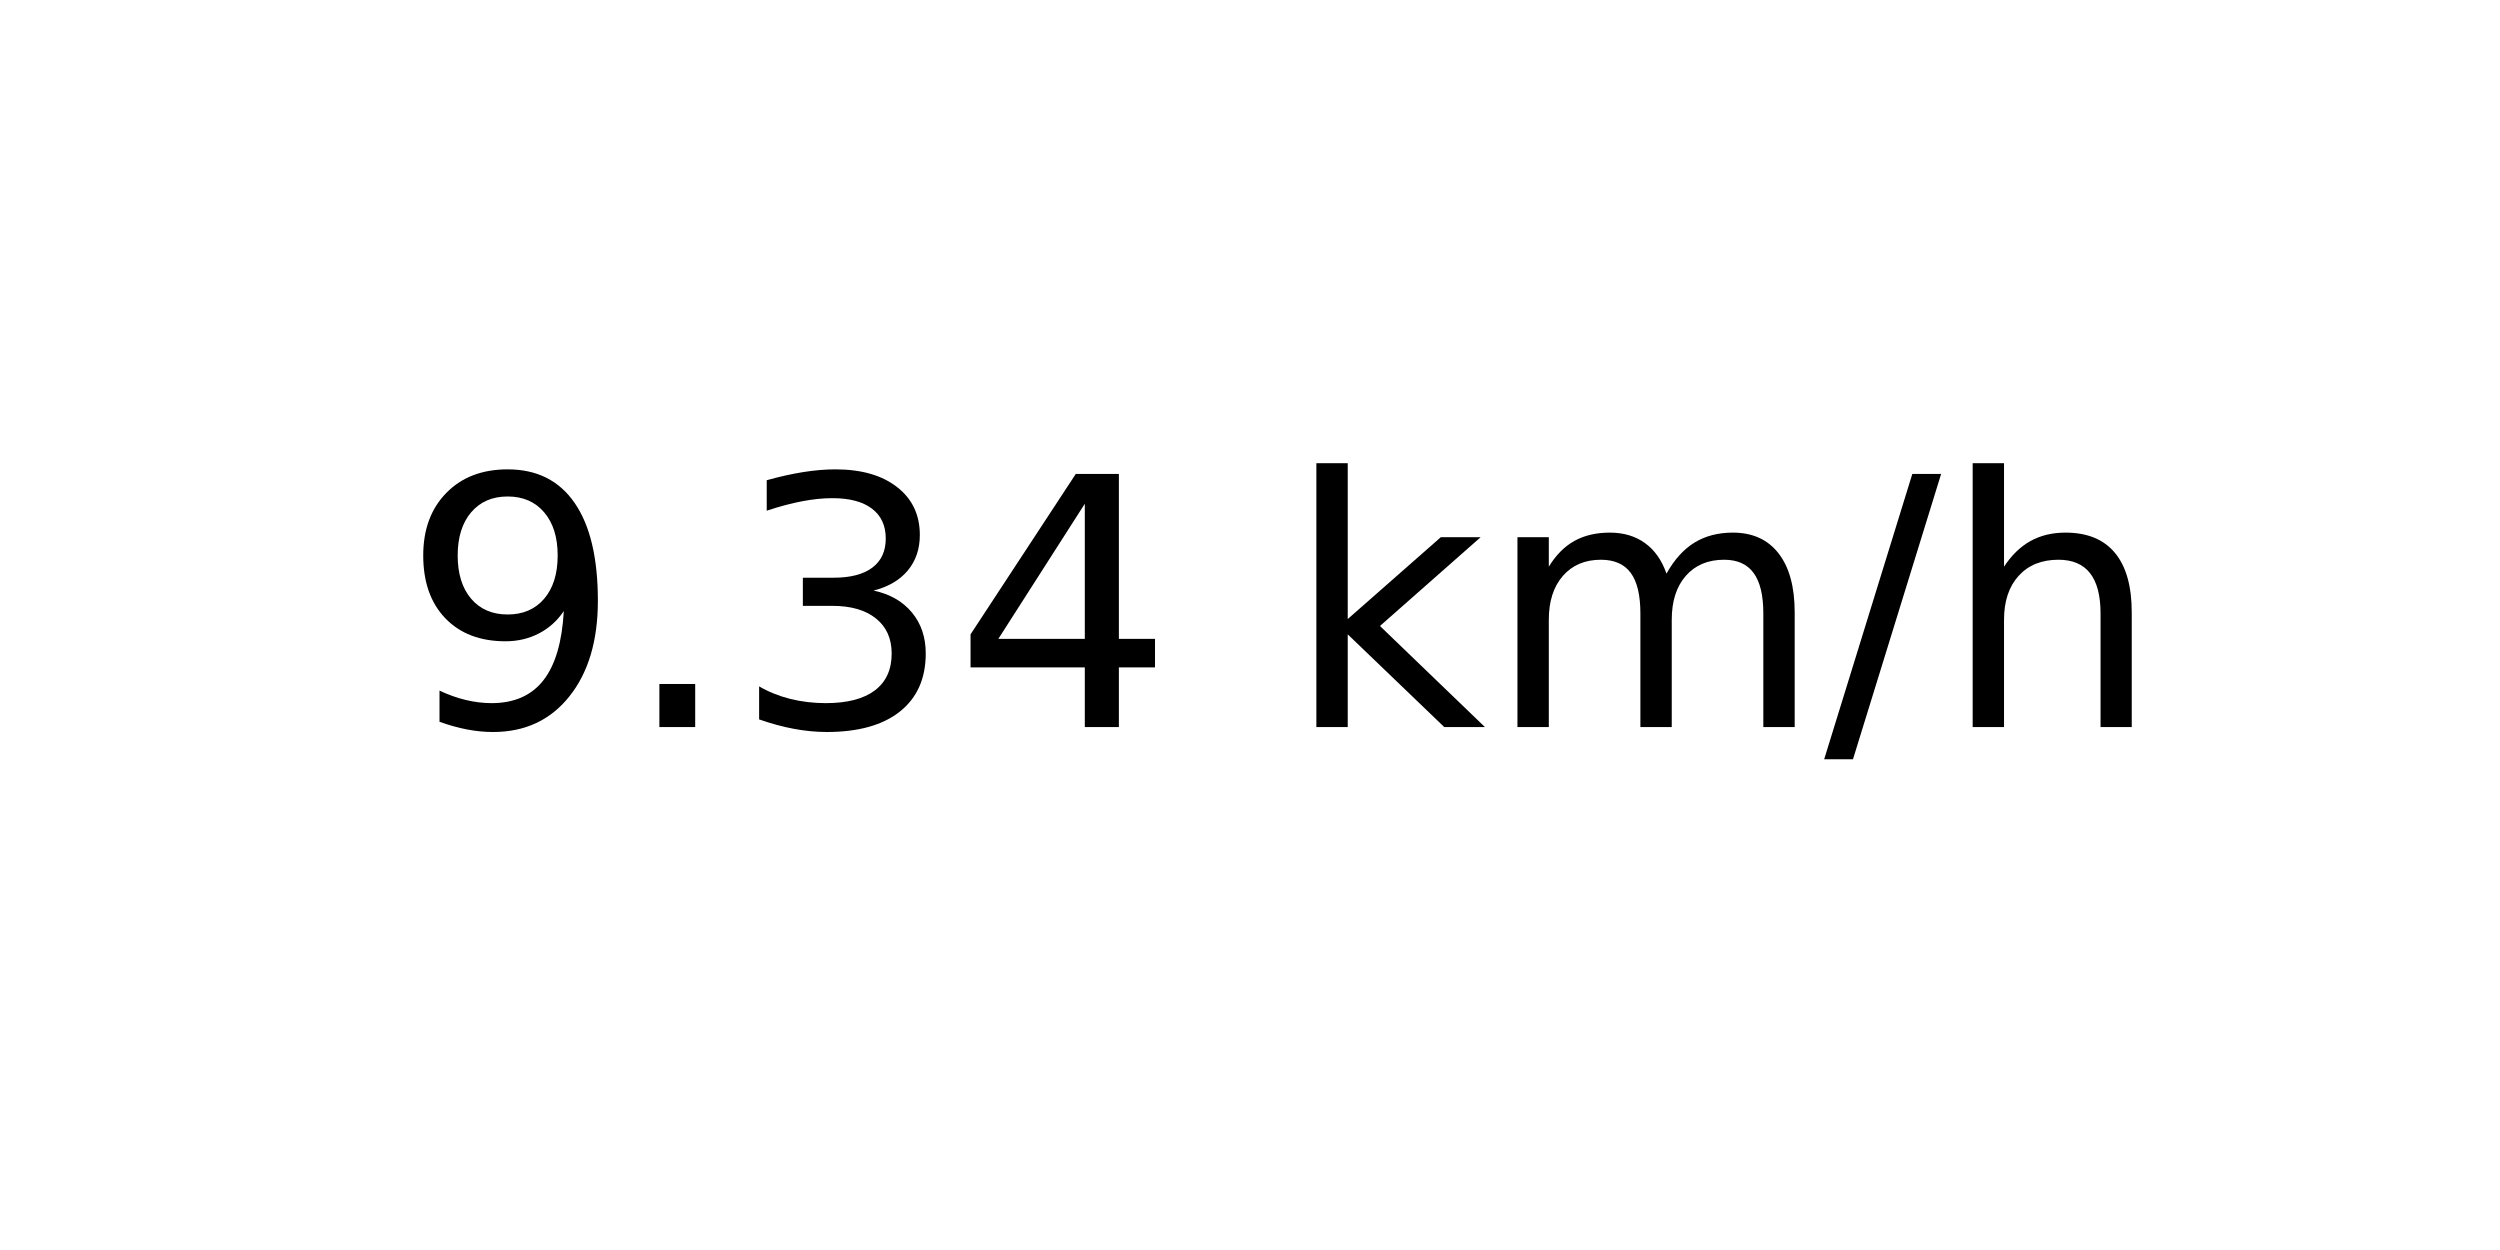
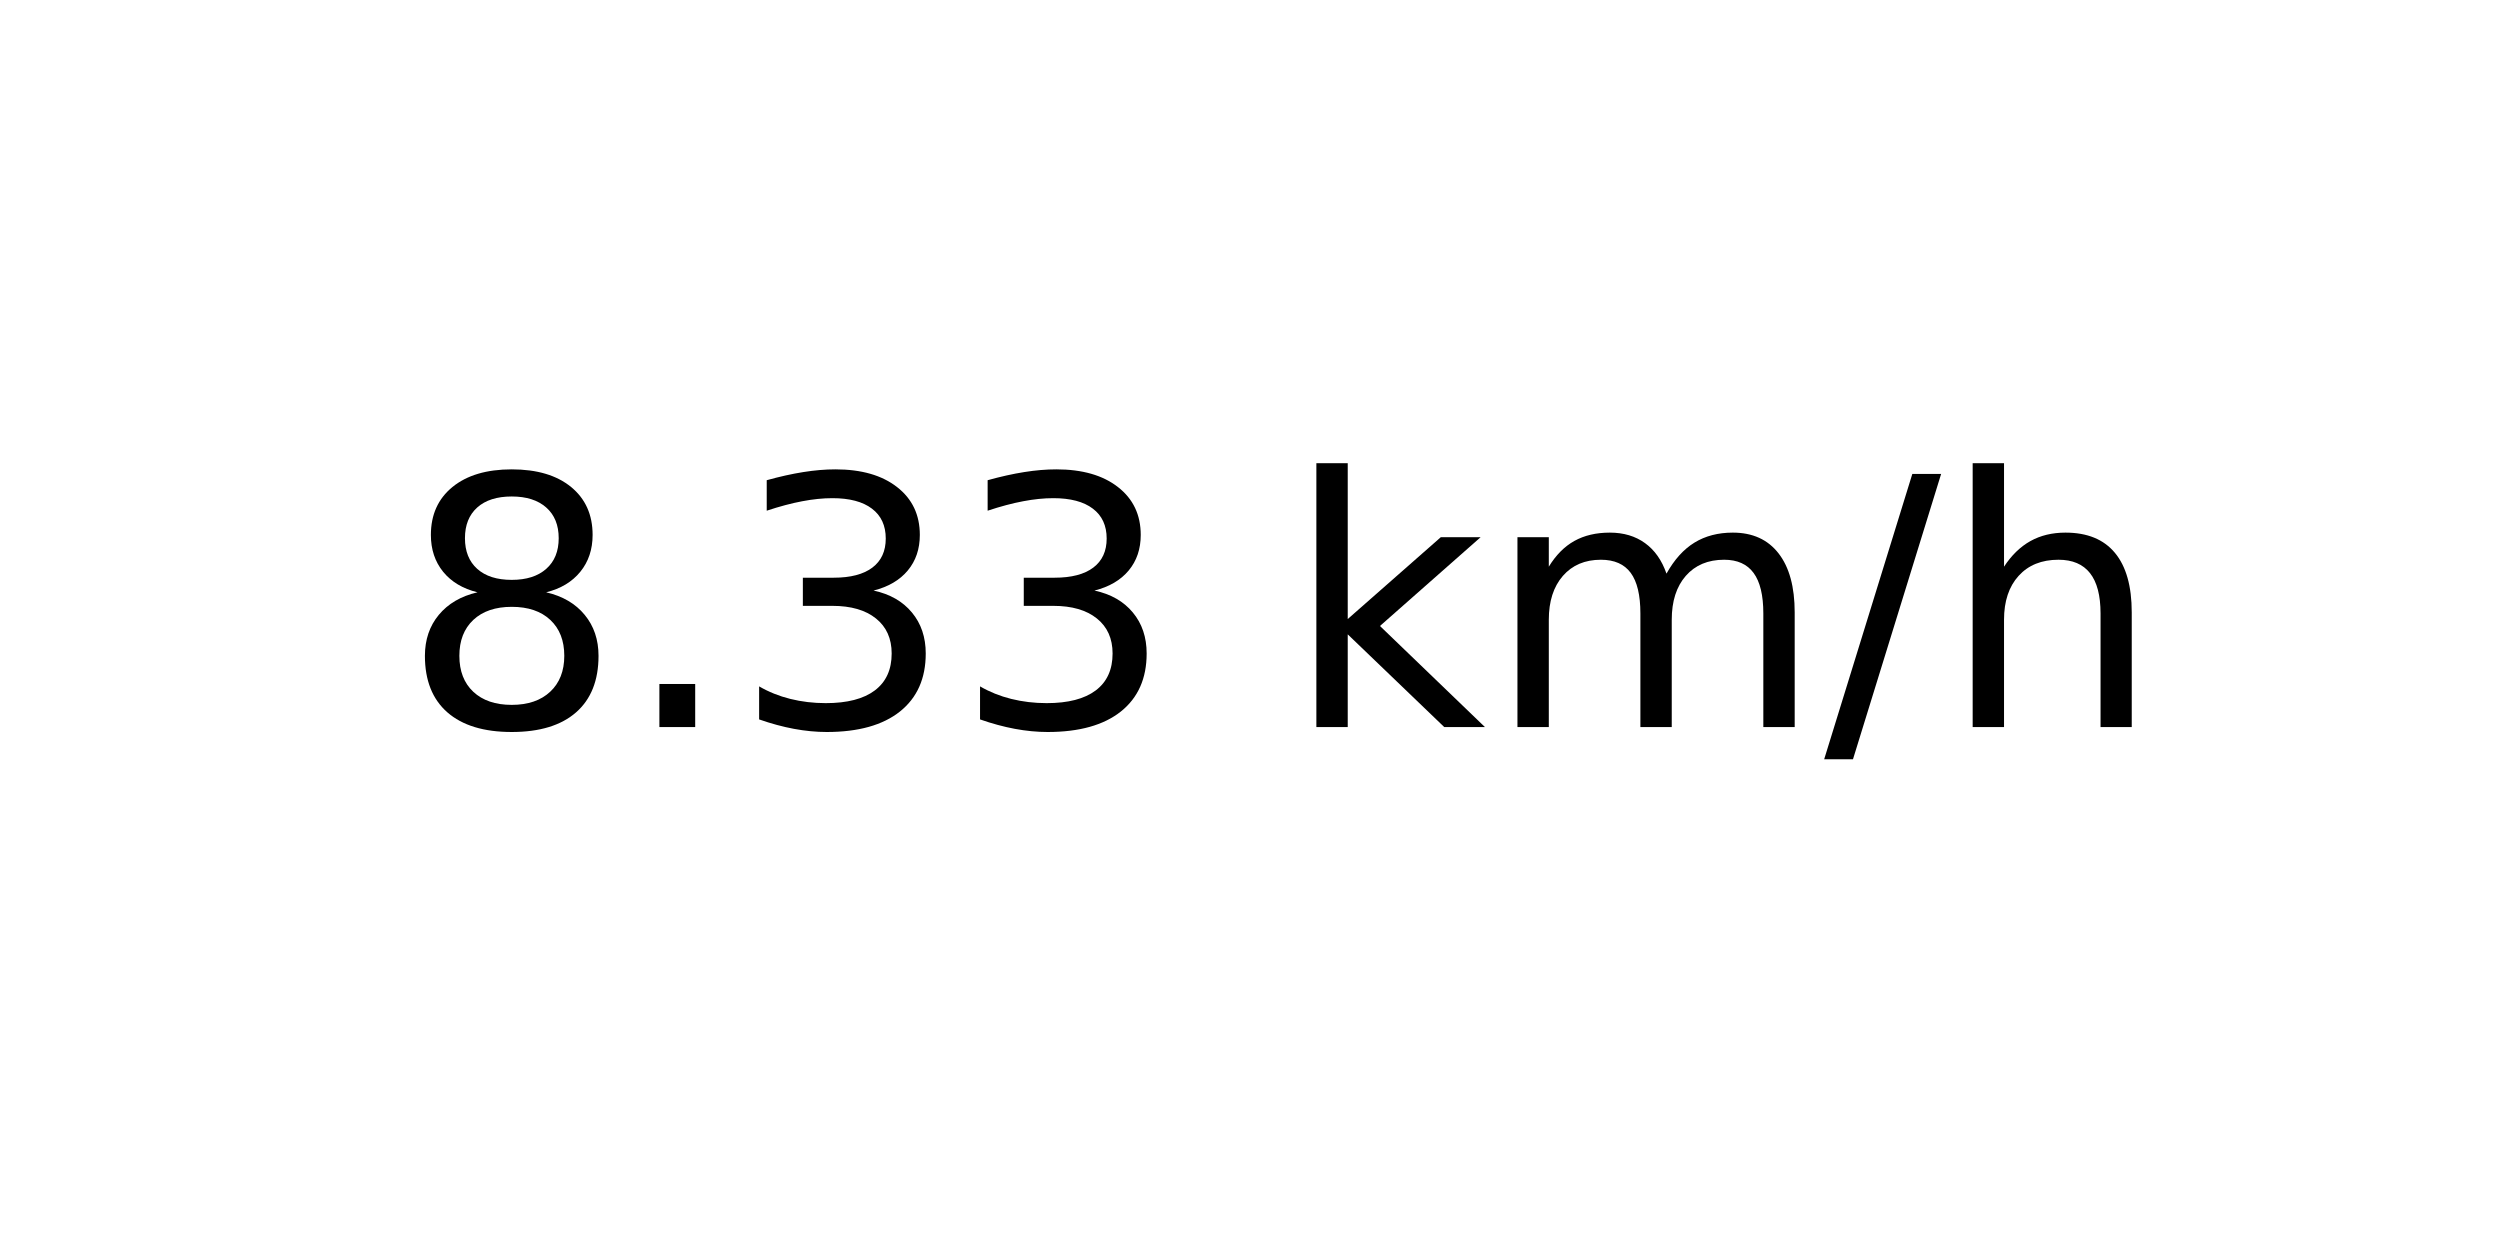
<svg xmlns="http://www.w3.org/2000/svg" xmlns:xlink="http://www.w3.org/1999/xlink" width="72pt" height="36pt" viewBox="0 0 72 36" version="1.1">
  <defs>
    <style type="text/css">*{stroke-linejoin: round; stroke-linecap: butt}</style>
  </defs>
  <g id="figure_1">
    <g id="axes_1">
      <g id="text_1">
        <g transform="translate(11.55937 20.93937) scale(0.1 -0.1)">
          <defs>
-             <path id="DejaVuSans-39" d="M 703 97  L 703 672  Q 941 559 1184 500  Q 1428 441 1663 441  Q 2288 441 2617 861  Q 2947 1281 2994 2138  Q 2813 1869 2534 1725  Q 2256 1581 1919 1581  Q 1219 1581 811 2004  Q 403 2428 403 3163  Q 403 3881 828 4315  Q 1253 4750 1959 4750  Q 2769 4750 3195 4129  Q 3622 3509 3622 2328  Q 3622 1225 3098 567  Q 2575 -91 1691 -91  Q 1453 -91 1209 -44  Q 966 3 703 97  z M 1959 2075  Q 2384 2075 2632 2365  Q 2881 2656 2881 3163  Q 2881 3666 2632 3958  Q 2384 4250 1959 4250  Q 1534 4250 1286 3958  Q 1038 3666 1038 3163  Q 1038 2656 1286 2365  Q 1534 2075 1959 2075  z " transform="scale(0.015625)" />
+             <path id="DejaVuSans-38" d="M 2034 2216  Q 1584 2216 1326 1975  Q 1069 1734 1069 1313  Q 1069 891 1326 650  Q 1584 409 2034 409  Q 2484 409 2743 651  Q 3003 894 3003 1313  Q 3003 1734 2745 1975  Q 2488 2216 2034 2216  z M 1403 2484  Q 997 2584 770 2862  Q 544 3141 544 3541  Q 544 4100 942 4425  Q 1341 4750 2034 4750  Q 2731 4750 3128 4425  Q 3525 4100 3525 3541  Q 3525 3141 3298 2862  Q 3072 2584 2669 2484  Q 3125 2378 3379 2068  Q 3634 1759 3634 1313  Q 3634 634 3220 271  Q 2806 -91 2034 -91  Q 1263 -91 848 271  Q 434 634 434 1313  Q 434 1759 690 2068  Q 947 2378 1403 2484  z M 1172 3481  Q 1172 3119 1398 2916  Q 1625 2713 2034 2713  Q 2441 2713 2670 2916  Q 2900 3119 2900 3481  Q 2900 3844 2670 4047  Q 2441 4250 2034 4250  Q 1625 4250 1398 4047  Q 1172 3844 1172 3481  z " transform="scale(0.015625)" />
            <path id="DejaVuSans-2e" d="M 684 794  L 1344 794  L 1344 0  L 684 0  L 684 794  z " transform="scale(0.015625)" />
            <path id="DejaVuSans-33" d="M 2597 2516  Q 3050 2419 3304 2112  Q 3559 1806 3559 1356  Q 3559 666 3084 287  Q 2609 -91 1734 -91  Q 1441 -91 1130 -33  Q 819 25 488 141  L 488 750  Q 750 597 1062 519  Q 1375 441 1716 441  Q 2309 441 2620 675  Q 2931 909 2931 1356  Q 2931 1769 2642 2001  Q 2353 2234 1838 2234  L 1294 2234  L 1294 2753  L 1863 2753  Q 2328 2753 2575 2939  Q 2822 3125 2822 3475  Q 2822 3834 2567 4026  Q 2313 4219 1838 4219  Q 1578 4219 1281 4162  Q 984 4106 628 3988  L 628 4550  Q 988 4650 1302 4700  Q 1616 4750 1894 4750  Q 2613 4750 3031 4423  Q 3450 4097 3450 3541  Q 3450 3153 3228 2886  Q 3006 2619 2597 2516  z " transform="scale(0.015625)" />
-             <path id="DejaVuSans-34" d="M 2419 4116  L 825 1625  L 2419 1625  L 2419 4116  z M 2253 4666  L 3047 4666  L 3047 1625  L 3713 1625  L 3713 1100  L 3047 1100  L 3047 0  L 2419 0  L 2419 1100  L 313 1100  L 313 1709  L 2253 4666  z " transform="scale(0.015625)" />
            <path id="DejaVuSans-20" transform="scale(0.015625)" />
            <path id="DejaVuSans-6b" d="M 581 4863  L 1159 4863  L 1159 1991  L 2875 3500  L 3609 3500  L 1753 1863  L 3688 0  L 2938 0  L 1159 1709  L 1159 0  L 581 0  L 581 4863  z " transform="scale(0.015625)" />
            <path id="DejaVuSans-6d" d="M 3328 2828  Q 3544 3216 3844 3400  Q 4144 3584 4550 3584  Q 5097 3584 5394 3201  Q 5691 2819 5691 2113  L 5691 0  L 5113 0  L 5113 2094  Q 5113 2597 4934 2840  Q 4756 3084 4391 3084  Q 3944 3084 3684 2787  Q 3425 2491 3425 1978  L 3425 0  L 2847 0  L 2847 2094  Q 2847 2600 2669 2842  Q 2491 3084 2119 3084  Q 1678 3084 1418 2786  Q 1159 2488 1159 1978  L 1159 0  L 581 0  L 581 3500  L 1159 3500  L 1159 2956  Q 1356 3278 1631 3431  Q 1906 3584 2284 3584  Q 2666 3584 2933 3390  Q 3200 3197 3328 2828  z " transform="scale(0.015625)" />
            <path id="DejaVuSans-2f" d="M 1625 4666  L 2156 4666  L 531 -594  L 0 -594  L 1625 4666  z " transform="scale(0.015625)" />
            <path id="DejaVuSans-68" d="M 3513 2113  L 3513 0  L 2938 0  L 2938 2094  Q 2938 2591 2744 2837  Q 2550 3084 2163 3084  Q 1697 3084 1428 2787  Q 1159 2491 1159 1978  L 1159 0  L 581 0  L 581 4863  L 1159 4863  L 1159 2956  Q 1366 3272 1645 3428  Q 1925 3584 2291 3584  Q 2894 3584 3203 3211  Q 3513 2838 3513 2113  z " transform="scale(0.015625)" />
          </defs>
-           <use xlink:href="#DejaVuSans-39" />
+           <use xlink:href="#DejaVuSans-38" />
          <use xlink:href="#DejaVuSans-2e" x="63.623" />
          <use xlink:href="#DejaVuSans-33" x="95.41" />
-           <use xlink:href="#DejaVuSans-34" x="159.033" />
+           <use xlink:href="#DejaVuSans-33" x="159.033" />
          <use xlink:href="#DejaVuSans-20" x="222.656" />
          <use xlink:href="#DejaVuSans-6b" x="254.443" />
          <use xlink:href="#DejaVuSans-6d" x="312.354" />
          <use xlink:href="#DejaVuSans-2f" x="409.766" />
          <use xlink:href="#DejaVuSans-68" x="443.457" />
        </g>
      </g>
    </g>
  </g>
</svg>
